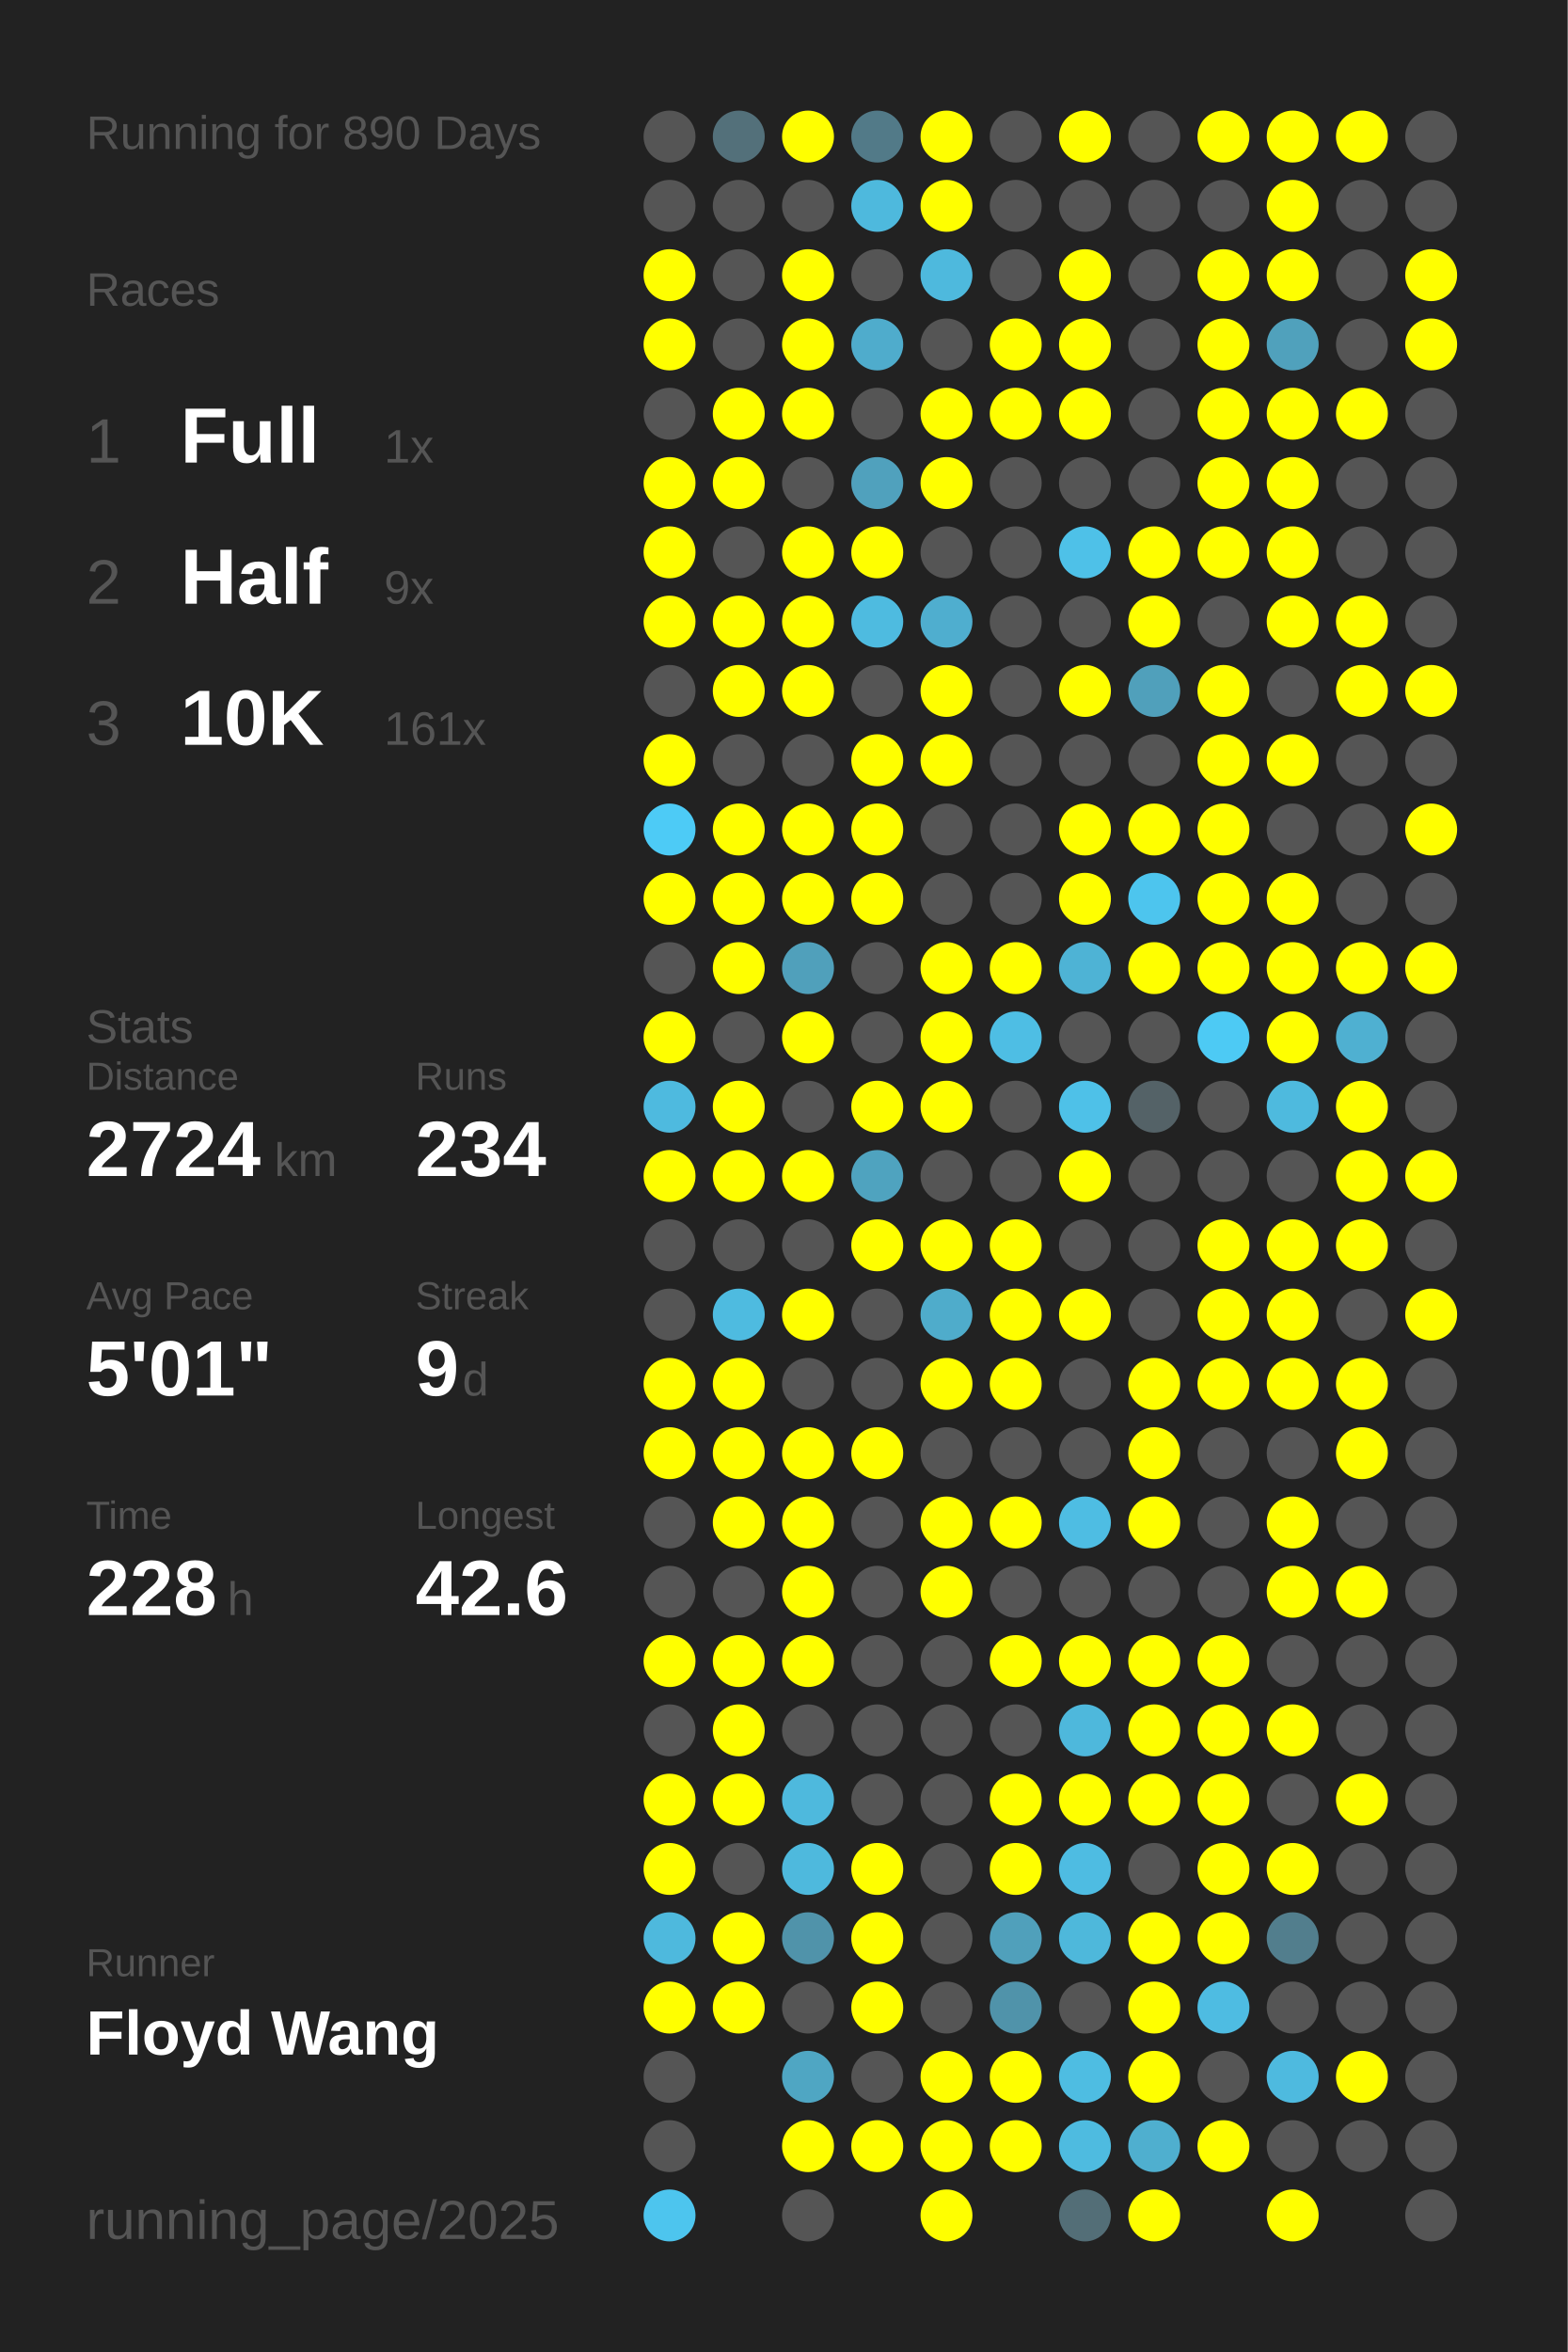
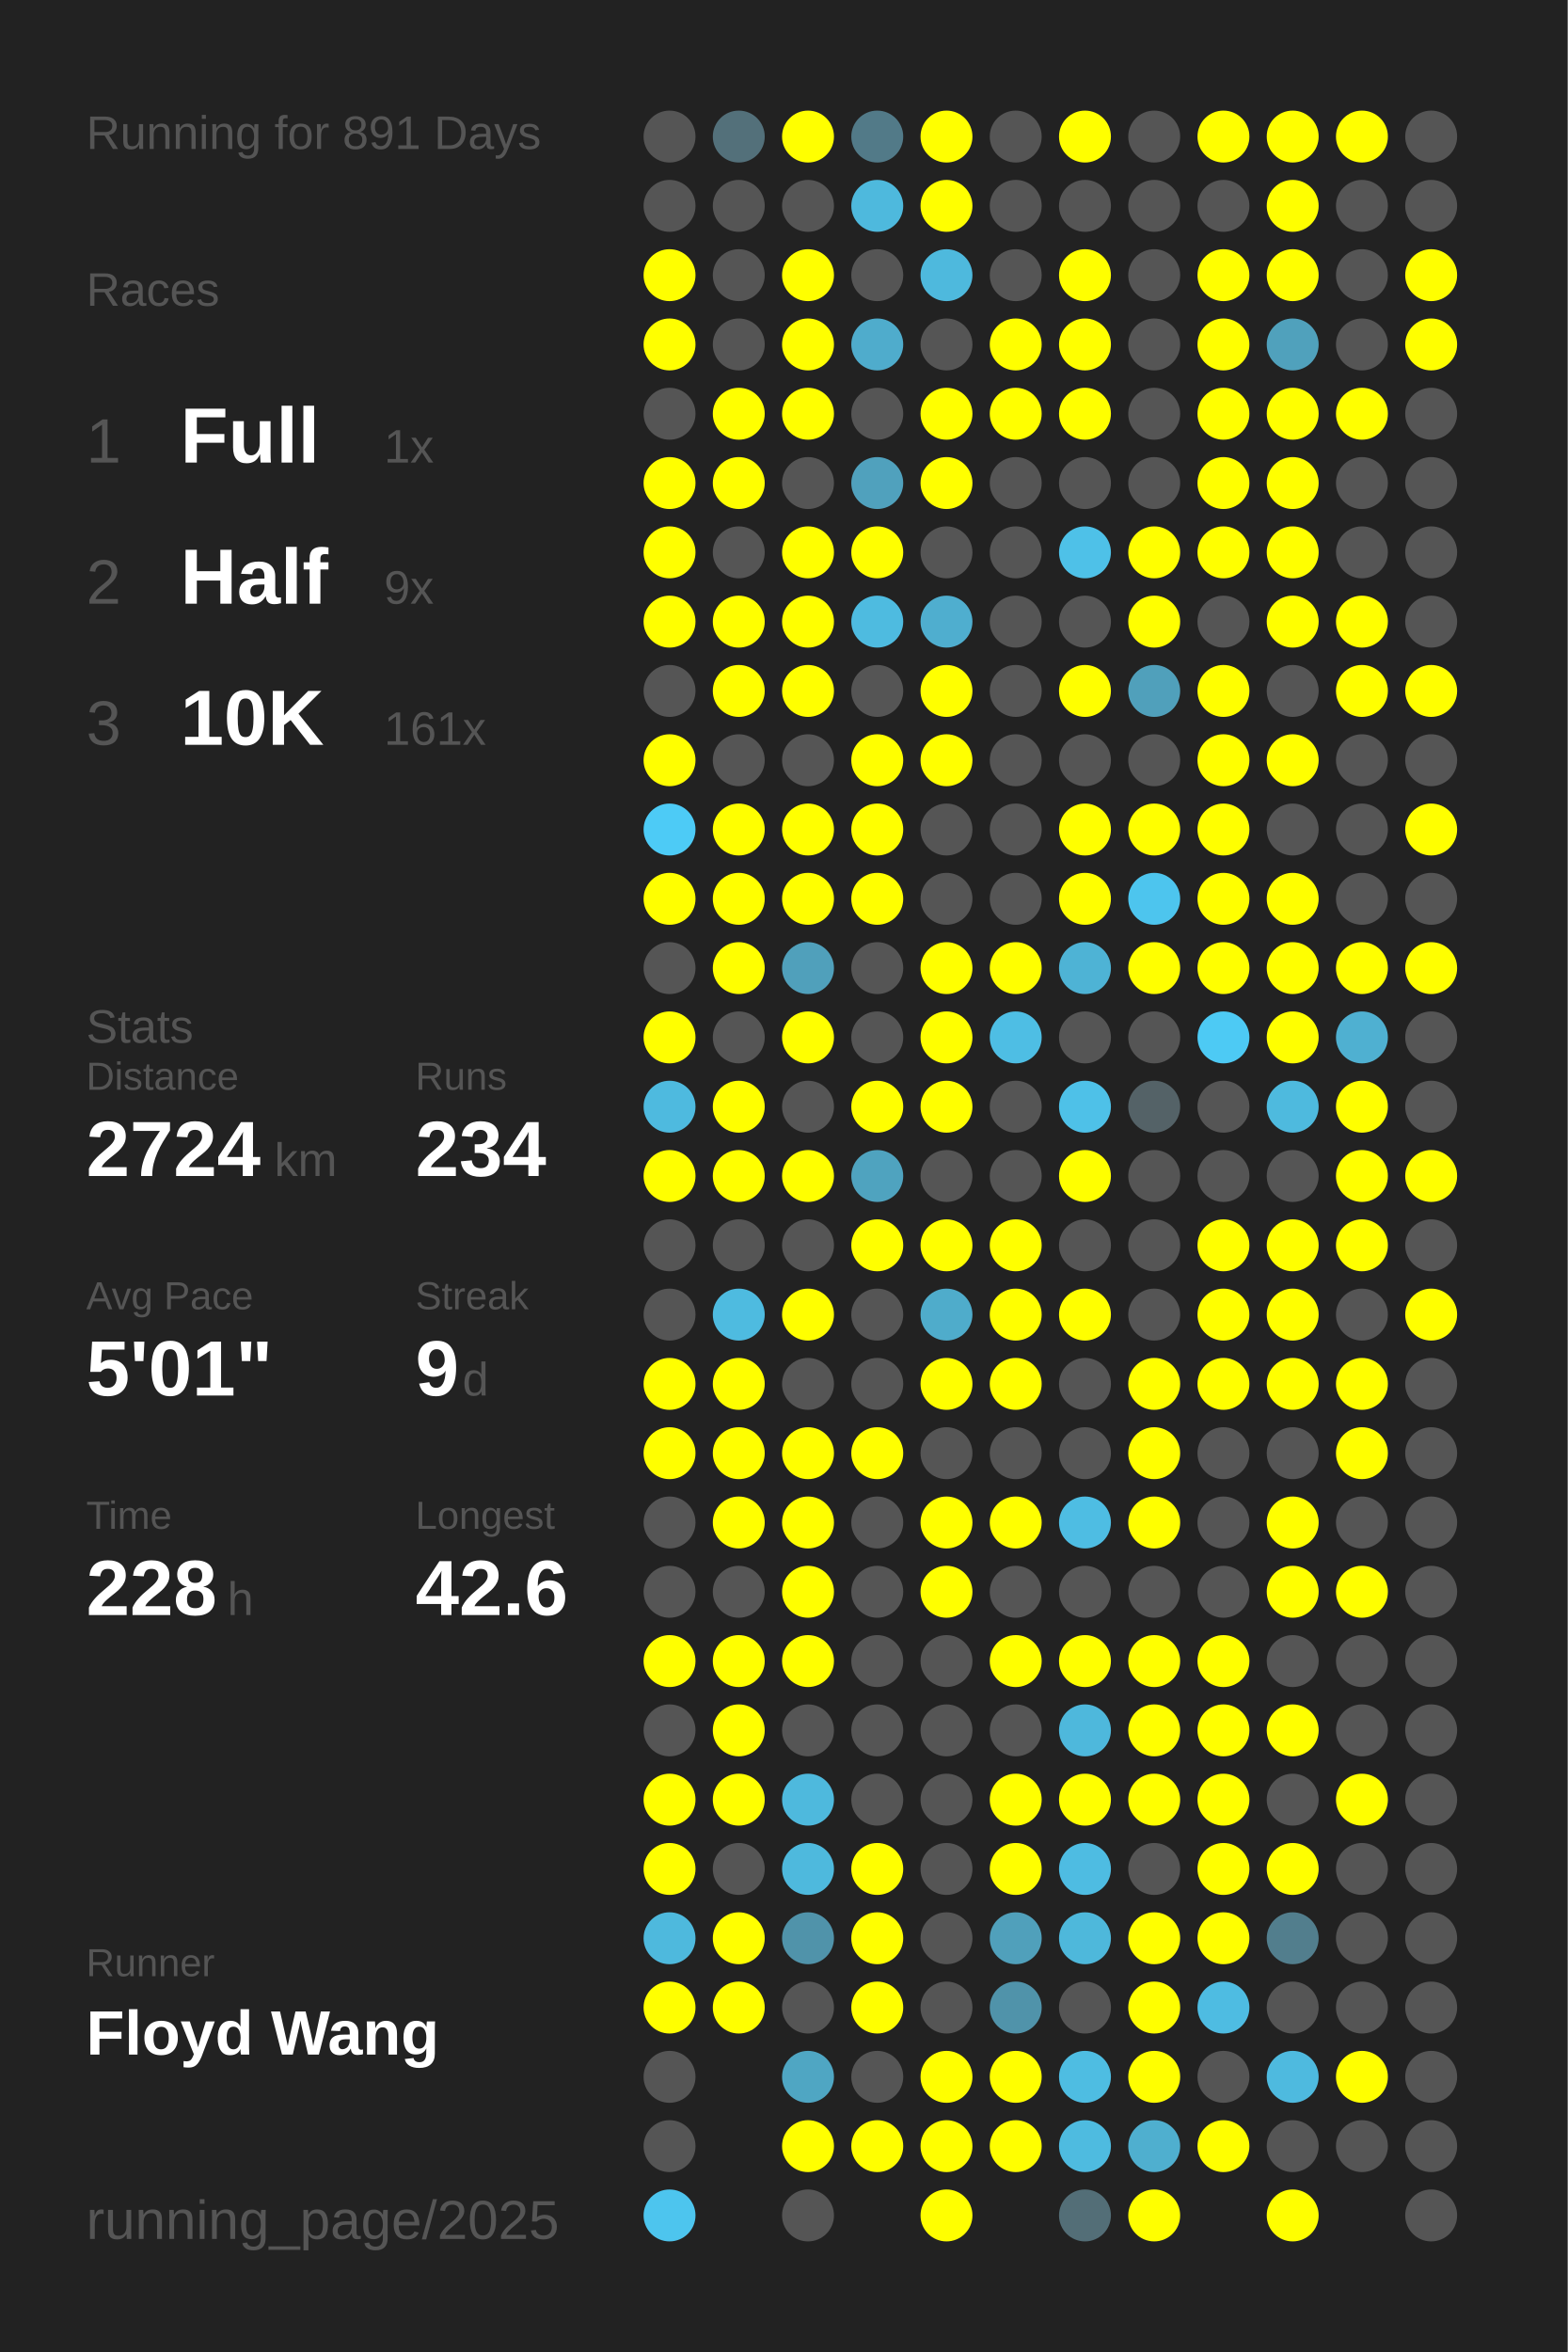
<svg xmlns="http://www.w3.org/2000/svg" baseProfile="full" height="300mm" version="1.1" viewBox="0,0,200,300" width="200mm">
  <defs />
  <rect fill="#222222" height="300" width="200" x="0" y="0" />
-   <text fill="#555555" style="font-size:6px; font-family:Arial;" x="11" y="19">Running for 890 Days</text>
+   <text fill="#555555" style="font-size:6px; font-family:Arial;" x="11" y="19">Running for 891 Days</text>
  <text fill="#555555" style="font-size:6px; font-family:Arial;" x="11" y="39">Races</text>
  <text fill="#555555" style="font-size:8px; font-family:Arial;" x="11" y="59">1</text>
  <text fill="#FFFFFF" style="font-size:10px; font-family:Arial; font-weight:bold;" x="23" y="59">Full</text>
  <text fill="#555555" style="font-size:6px; font-family:Arial;" x="49" y="59">1x</text>
  <text fill="#555555" style="font-size:8px; font-family:Arial;" x="11" y="77">2</text>
  <text fill="#FFFFFF" style="font-size:10px; font-family:Arial; font-weight:bold;" x="23" y="77">Half</text>
  <text fill="#555555" style="font-size:6px; font-family:Arial;" x="49" y="77">9x</text>
  <text fill="#555555" style="font-size:8px; font-family:Arial;" x="11" y="95">3</text>
  <text fill="#FFFFFF" style="font-size:10px; font-family:Arial; font-weight:bold;" x="23" y="95">10K</text>
  <text fill="#555555" style="font-size:6px; font-family:Arial;" x="49" y="95">161x</text>
  <text fill="#555555" style="font-size:6px; font-family:Arial;" x="11" y="133">Stats</text>
  <text fill="#555555" style="font-size:5px; font-family:Arial;" x="11" y="139">Distance</text>
  <text fill="#FFFFFF" style="font-size:10px; font-family:Arial; font-weight:bold;" x="11" y="150">2724</text>
  <text fill="#555555" style="font-size:6px; font-family:Arial;" x="35" y="150">km</text>
  <text fill="#555555" style="font-size:5px; font-family:Arial;" x="53" y="139">Runs</text>
  <text fill="#FFFFFF" style="font-size:10px; font-family:Arial; font-weight:bold;" x="53" y="150">234</text>
  <text fill="#555555" style="font-size:5px; font-family:Arial;" x="11" y="167">Avg Pace</text>
  <text fill="#FFFFFF" style="font-size:10px; font-family:Arial; font-weight:bold;" x="11" y="178">5'01"</text>
  <text fill="#555555" style="font-size:5px; font-family:Arial;" x="53" y="167">Streak</text>
  <text fill="#FFFFFF" style="font-size:10px; font-family:Arial; font-weight:bold;" x="53" y="178">9</text>
  <text fill="#555555" style="font-size:6px; font-family:Arial;" x="59" y="178">d</text>
  <text fill="#555555" style="font-size:5px; font-family:Arial;" x="11" y="195">Time</text>
  <text fill="#FFFFFF" style="font-size:10px; font-family:Arial; font-weight:bold;" x="11" y="206">228</text>
  <text fill="#555555" style="font-size:6px; font-family:Arial;" x="29" y="206">h</text>
  <text fill="#555555" style="font-size:5px; font-family:Arial;" x="53" y="195">Longest</text>
  <text fill="#FFFFFF" style="font-size:10px; font-family:Arial; font-weight:bold;" x="53" y="206">42.6</text>
  <text fill="#555555" style="font-size:5px; font-family:Arial;" x="11" y="252.065">Runner</text>
  <text fill="#FFFFFF" style="font-size:8px; font-family:Arial; font-weight:bold;" x="11" y="262.065">Floyd Wang</text>
  <text fill="#555555" style="font-size:7px; font-family:Arial;" x="11" y="285.581">running_page/2025</text>
  <circle cx="85.417" cy="17.419" fill="#555555" r="3.312" />
  <circle cx="85.417" cy="26.258" fill="#555555" r="3.312" />
  <circle cx="85.417" cy="35.097" fill="#FFFF00" r="3.312" />
  <circle cx="85.417" cy="43.935" fill="#FFFF00" r="3.312" />
  <circle cx="85.417" cy="52.774" fill="#555555" r="3.312" />
  <circle cx="85.417" cy="61.613" fill="#FFFF00" r="3.312" />
  <circle cx="85.417" cy="70.452" fill="#FFFF00" r="3.312" />
  <circle cx="85.417" cy="79.29" fill="#FFFF00" r="3.312" />
  <circle cx="85.417" cy="88.129" fill="#555555" r="3.312" />
  <circle cx="85.417" cy="96.968" fill="#FFFF00" r="3.312" />
  <circle cx="85.417" cy="105.806" fill="#4dcbf6" r="3.312" />
  <circle cx="85.417" cy="114.645" fill="#FFFF00" r="3.312" />
  <circle cx="85.417" cy="123.484" fill="#555555" r="3.312" />
  <circle cx="85.417" cy="132.323" fill="#FFFF00" r="3.312" />
  <circle cx="85.417" cy="141.161" fill="#4ebadf" r="3.312" />
  <circle cx="85.417" cy="150" fill="#FFFF00" r="3.312" />
  <circle cx="85.417" cy="158.839" fill="#555555" r="3.312" />
  <circle cx="85.417" cy="167.677" fill="#555555" r="3.312" />
  <circle cx="85.417" cy="176.516" fill="#FFFF00" r="3.312" />
  <circle cx="85.417" cy="185.355" fill="#FFFF00" r="3.312" />
  <circle cx="85.417" cy="194.194" fill="#555555" r="3.312" />
  <circle cx="85.417" cy="203.032" fill="#555555" r="3.312" />
  <circle cx="85.417" cy="211.871" fill="#FFFF00" r="3.312" />
  <circle cx="85.417" cy="220.71" fill="#555555" r="3.312" />
  <circle cx="85.417" cy="229.548" fill="#FFFF00" r="3.312" />
  <circle cx="85.417" cy="238.387" fill="#FFFF00" r="3.312" />
  <circle cx="85.417" cy="247.226" fill="#4eb9dd" r="3.312" />
  <circle cx="85.417" cy="256.065" fill="#FFFF00" r="3.312" />
  <circle cx="85.417" cy="264.903" fill="#555555" r="3.312" />
  <circle cx="85.417" cy="273.742" fill="#555555" r="3.312" />
  <circle cx="85.417" cy="282.581" fill="#4dc5ee" r="3.312" />
  <circle cx="94.25" cy="17.419" fill="#53707a" r="3.312" />
  <circle cx="94.25" cy="26.258" fill="#555555" r="3.312" />
  <circle cx="94.25" cy="35.097" fill="#555555" r="3.312" />
  <circle cx="94.25" cy="43.935" fill="#555555" r="3.312" />
  <circle cx="94.25" cy="52.774" fill="#FFFF00" r="3.312" />
  <circle cx="94.25" cy="61.613" fill="#FFFF00" r="3.312" />
  <circle cx="94.25" cy="70.452" fill="#555555" r="3.312" />
  <circle cx="94.25" cy="79.29" fill="#FFFF00" r="3.312" />
  <circle cx="94.25" cy="88.129" fill="#FFFF00" r="3.312" />
  <circle cx="94.25" cy="96.968" fill="#555555" r="3.312" />
  <circle cx="94.25" cy="105.806" fill="#FFFF00" r="3.312" />
  <circle cx="94.25" cy="114.645" fill="#FFFF00" r="3.312" />
  <circle cx="94.25" cy="123.484" fill="#FFFF00" r="3.312" />
  <circle cx="94.25" cy="132.323" fill="#555555" r="3.312" />
  <circle cx="94.25" cy="141.161" fill="#FFFF00" r="3.312" />
  <circle cx="94.25" cy="150" fill="#FFFF00" r="3.312" />
  <circle cx="94.25" cy="158.839" fill="#555555" r="3.312" />
  <circle cx="94.25" cy="167.677" fill="#4ebbe0" r="3.312" />
  <circle cx="94.25" cy="176.516" fill="#FFFF00" r="3.312" />
  <circle cx="94.25" cy="185.355" fill="#FFFF00" r="3.312" />
  <circle cx="94.25" cy="194.194" fill="#FFFF00" r="3.312" />
  <circle cx="94.25" cy="203.032" fill="#555555" r="3.312" />
  <circle cx="94.25" cy="211.871" fill="#FFFF00" r="3.312" />
  <circle cx="94.25" cy="220.71" fill="#FFFF00" r="3.312" />
  <circle cx="94.25" cy="229.548" fill="#FFFF00" r="3.312" />
  <circle cx="94.25" cy="238.387" fill="#555555" r="3.312" />
  <circle cx="94.25" cy="247.226" fill="#FFFF00" r="3.312" />
  <circle cx="94.25" cy="256.065" fill="#FFFF00" r="3.312" />
  <circle cx="103.083" cy="17.419" fill="#FFFF00" r="3.312" />
  <circle cx="103.083" cy="26.258" fill="#555555" r="3.312" />
  <circle cx="103.083" cy="35.097" fill="#FFFF00" r="3.312" />
  <circle cx="103.083" cy="43.935" fill="#FFFF00" r="3.312" />
  <circle cx="103.083" cy="52.774" fill="#FFFF00" r="3.312" />
  <circle cx="103.083" cy="61.613" fill="#555555" r="3.312" />
  <circle cx="103.083" cy="70.452" fill="#FFFF00" r="3.312" />
  <circle cx="103.083" cy="79.29" fill="#FFFF00" r="3.312" />
  <circle cx="103.083" cy="88.129" fill="#FFFF00" r="3.312" />
  <circle cx="103.083" cy="96.968" fill="#555555" r="3.312" />
  <circle cx="103.083" cy="105.806" fill="#FFFF00" r="3.312" />
  <circle cx="103.083" cy="114.645" fill="#FFFF00" r="3.312" />
  <circle cx="103.083" cy="123.484" fill="#50a0bb" r="3.312" />
  <circle cx="103.083" cy="132.323" fill="#FFFF00" r="3.312" />
  <circle cx="103.083" cy="141.161" fill="#555555" r="3.312" />
  <circle cx="103.083" cy="150" fill="#FFFF00" r="3.312" />
  <circle cx="103.083" cy="158.839" fill="#555555" r="3.312" />
  <circle cx="103.083" cy="167.677" fill="#FFFF00" r="3.312" />
  <circle cx="103.083" cy="176.516" fill="#555555" r="3.312" />
  <circle cx="103.083" cy="185.355" fill="#FFFF00" r="3.312" />
  <circle cx="103.083" cy="194.194" fill="#FFFF00" r="3.312" />
  <circle cx="103.083" cy="203.032" fill="#FFFF00" r="3.312" />
  <circle cx="103.083" cy="211.871" fill="#FFFF00" r="3.312" />
  <circle cx="103.083" cy="220.71" fill="#555555" r="3.312" />
  <circle cx="103.083" cy="229.548" fill="#4eb9dd" r="3.312" />
  <circle cx="103.083" cy="238.387" fill="#4eb9dd" r="3.312" />
  <circle cx="103.083" cy="247.226" fill="#5093aa" r="3.312" />
  <circle cx="103.083" cy="256.065" fill="#555555" r="3.312" />
  <circle cx="103.083" cy="264.903" fill="#4fa6c3" r="3.312" />
  <circle cx="103.083" cy="273.742" fill="#FFFF00" r="3.312" />
  <circle cx="103.083" cy="282.581" fill="#555555" r="3.312" />
  <circle cx="111.917" cy="17.419" fill="#527a88" r="3.312" />
  <circle cx="111.917" cy="26.258" fill="#4eb9dd" r="3.312" />
  <circle cx="111.917" cy="35.097" fill="#555555" r="3.312" />
  <circle cx="111.917" cy="43.935" fill="#4faccc" r="3.312" />
  <circle cx="111.917" cy="52.774" fill="#555555" r="3.312" />
  <circle cx="111.917" cy="61.613" fill="#50a1bd" r="3.312" />
  <circle cx="111.917" cy="70.452" fill="#FFFF00" r="3.312" />
  <circle cx="111.917" cy="79.29" fill="#4ebbe0" r="3.312" />
  <circle cx="111.917" cy="88.129" fill="#555555" r="3.312" />
  <circle cx="111.917" cy="96.968" fill="#FFFF00" r="3.312" />
  <circle cx="111.917" cy="105.806" fill="#FFFF00" r="3.312" />
  <circle cx="111.917" cy="114.645" fill="#FFFF00" r="3.312" />
  <circle cx="111.917" cy="123.484" fill="#555555" r="3.312" />
  <circle cx="111.917" cy="132.323" fill="#555555" r="3.312" />
  <circle cx="111.917" cy="141.161" fill="#FFFF00" r="3.312" />
  <circle cx="111.917" cy="150" fill="#4fa3bf" r="3.312" />
  <circle cx="111.917" cy="158.839" fill="#FFFF00" r="3.312" />
  <circle cx="111.917" cy="167.677" fill="#555555" r="3.312" />
  <circle cx="111.917" cy="176.516" fill="#555555" r="3.312" />
  <circle cx="111.917" cy="185.355" fill="#FFFF00" r="3.312" />
  <circle cx="111.917" cy="194.194" fill="#555555" r="3.312" />
  <circle cx="111.917" cy="203.032" fill="#555555" r="3.312" />
  <circle cx="111.917" cy="211.871" fill="#555555" r="3.312" />
  <circle cx="111.917" cy="220.71" fill="#555555" r="3.312" />
  <circle cx="111.917" cy="229.548" fill="#555555" r="3.312" />
  <circle cx="111.917" cy="238.387" fill="#FFFF00" r="3.312" />
  <circle cx="111.917" cy="247.226" fill="#FFFF00" r="3.312" />
  <circle cx="111.917" cy="256.065" fill="#FFFF00" r="3.312" />
  <circle cx="111.917" cy="264.903" fill="#555555" r="3.312" />
  <circle cx="111.917" cy="273.742" fill="#FFFF00" r="3.312" />
  <circle cx="120.75" cy="17.419" fill="#FFFF00" r="3.312" />
  <circle cx="120.75" cy="26.258" fill="#FFFF00" r="3.312" />
  <circle cx="120.75" cy="35.097" fill="#4eb9dd" r="3.312" />
  <circle cx="120.75" cy="43.935" fill="#555555" r="3.312" />
  <circle cx="120.75" cy="52.774" fill="#FFFF00" r="3.312" />
  <circle cx="120.75" cy="61.613" fill="#FFFF00" r="3.312" />
  <circle cx="120.75" cy="70.452" fill="#555555" r="3.312" />
  <circle cx="120.75" cy="79.29" fill="#4faecf" r="3.312" />
  <circle cx="120.75" cy="88.129" fill="#FFFF00" r="3.312" />
  <circle cx="120.75" cy="96.968" fill="#FFFF00" r="3.312" />
  <circle cx="120.75" cy="105.806" fill="#555555" r="3.312" />
  <circle cx="120.75" cy="114.645" fill="#555555" r="3.312" />
  <circle cx="120.75" cy="123.484" fill="#FFFF00" r="3.312" />
  <circle cx="120.75" cy="132.323" fill="#FFFF00" r="3.312" />
  <circle cx="120.75" cy="141.161" fill="#FFFF00" r="3.312" />
  <circle cx="120.75" cy="150" fill="#555555" r="3.312" />
  <circle cx="120.75" cy="158.839" fill="#FFFF00" r="3.312" />
  <circle cx="120.75" cy="167.677" fill="#4faccb" r="3.312" />
  <circle cx="120.75" cy="176.516" fill="#FFFF00" r="3.312" />
  <circle cx="120.75" cy="185.355" fill="#555555" r="3.312" />
  <circle cx="120.75" cy="194.194" fill="#FFFF00" r="3.312" />
  <circle cx="120.75" cy="203.032" fill="#FFFF00" r="3.312" />
  <circle cx="120.75" cy="211.871" fill="#555555" r="3.312" />
  <circle cx="120.75" cy="220.71" fill="#555555" r="3.312" />
  <circle cx="120.75" cy="229.548" fill="#555555" r="3.312" />
  <circle cx="120.75" cy="238.387" fill="#555555" r="3.312" />
  <circle cx="120.75" cy="247.226" fill="#555555" r="3.312" />
  <circle cx="120.75" cy="256.065" fill="#555555" r="3.312" />
  <circle cx="120.75" cy="264.903" fill="#FFFF00" r="3.312" />
  <circle cx="120.75" cy="273.742" fill="#FFFF00" r="3.312" />
  <circle cx="120.75" cy="282.581" fill="#FFFF00" r="3.312" />
  <circle cx="129.583" cy="17.419" fill="#555555" r="3.312" />
  <circle cx="129.583" cy="26.258" fill="#555555" r="3.312" />
  <circle cx="129.583" cy="35.097" fill="#555555" r="3.312" />
  <circle cx="129.583" cy="43.935" fill="#FFFF00" r="3.312" />
  <circle cx="129.583" cy="52.774" fill="#FFFF00" r="3.312" />
  <circle cx="129.583" cy="61.613" fill="#555555" r="3.312" />
  <circle cx="129.583" cy="70.452" fill="#555555" r="3.312" />
  <circle cx="129.583" cy="79.29" fill="#555555" r="3.312" />
  <circle cx="129.583" cy="88.129" fill="#555555" r="3.312" />
  <circle cx="129.583" cy="96.968" fill="#555555" r="3.312" />
  <circle cx="129.583" cy="105.806" fill="#555555" r="3.312" />
  <circle cx="129.583" cy="114.645" fill="#555555" r="3.312" />
  <circle cx="129.583" cy="123.484" fill="#FFFF00" r="3.312" />
  <circle cx="129.583" cy="132.323" fill="#4ebee4" r="3.312" />
  <circle cx="129.583" cy="141.161" fill="#555555" r="3.312" />
  <circle cx="129.583" cy="150" fill="#555555" r="3.312" />
  <circle cx="129.583" cy="158.839" fill="#FFFF00" r="3.312" />
  <circle cx="129.583" cy="167.677" fill="#FFFF00" r="3.312" />
  <circle cx="129.583" cy="176.516" fill="#FFFF00" r="3.312" />
  <circle cx="129.583" cy="185.355" fill="#555555" r="3.312" />
  <circle cx="129.583" cy="194.194" fill="#FFFF00" r="3.312" />
  <circle cx="129.583" cy="203.032" fill="#555555" r="3.312" />
  <circle cx="129.583" cy="211.871" fill="#FFFF00" r="3.312" />
  <circle cx="129.583" cy="220.71" fill="#555555" r="3.312" />
  <circle cx="129.583" cy="229.548" fill="#FFFF00" r="3.312" />
  <circle cx="129.583" cy="238.387" fill="#FFFF00" r="3.312" />
  <circle cx="129.583" cy="247.226" fill="#50a0bb" r="3.312" />
  <circle cx="129.583" cy="256.065" fill="#5093aa" r="3.312" />
  <circle cx="129.583" cy="264.903" fill="#FFFF00" r="3.312" />
  <circle cx="129.583" cy="273.742" fill="#FFFF00" r="3.312" />
  <circle cx="138.417" cy="17.419" fill="#FFFF00" r="3.312" />
  <circle cx="138.417" cy="26.258" fill="#555555" r="3.312" />
  <circle cx="138.417" cy="35.097" fill="#FFFF00" r="3.312" />
  <circle cx="138.417" cy="43.935" fill="#FFFF00" r="3.312" />
  <circle cx="138.417" cy="52.774" fill="#FFFF00" r="3.312" />
  <circle cx="138.417" cy="61.613" fill="#555555" r="3.312" />
  <circle cx="138.417" cy="70.452" fill="#4ec1e8" r="3.312" />
  <circle cx="138.417" cy="79.29" fill="#555555" r="3.312" />
  <circle cx="138.417" cy="88.129" fill="#FFFF00" r="3.312" />
  <circle cx="138.417" cy="96.968" fill="#555555" r="3.312" />
  <circle cx="138.417" cy="105.806" fill="#FFFF00" r="3.312" />
  <circle cx="138.417" cy="114.645" fill="#FFFF00" r="3.312" />
  <circle cx="138.417" cy="123.484" fill="#4eb3d5" r="3.312" />
  <circle cx="138.417" cy="132.323" fill="#555555" r="3.312" />
  <circle cx="138.417" cy="141.161" fill="#4ec1e8" r="3.312" />
  <circle cx="138.417" cy="150" fill="#FFFF00" r="3.312" />
  <circle cx="138.417" cy="158.839" fill="#555555" r="3.312" />
  <circle cx="138.417" cy="167.677" fill="#FFFF00" r="3.312" />
  <circle cx="138.417" cy="176.516" fill="#555555" r="3.312" />
  <circle cx="138.417" cy="185.355" fill="#555555" r="3.312" />
  <circle cx="138.417" cy="194.194" fill="#4ebde3" r="3.312" />
  <circle cx="138.417" cy="203.032" fill="#555555" r="3.312" />
  <circle cx="138.417" cy="211.871" fill="#FFFF00" r="3.312" />
  <circle cx="138.417" cy="220.71" fill="#4eb8dc" r="3.312" />
  <circle cx="138.417" cy="229.548" fill="#FFFF00" r="3.312" />
  <circle cx="138.417" cy="238.387" fill="#4ebce2" r="3.312" />
  <circle cx="138.417" cy="247.226" fill="#4eb8db" r="3.312" />
  <circle cx="138.417" cy="256.065" fill="#555555" r="3.312" />
  <circle cx="138.417" cy="264.903" fill="#4ebde2" r="3.312" />
  <circle cx="138.417" cy="273.742" fill="#4ebbe0" r="3.312" />
  <circle cx="138.417" cy="282.581" fill="#536e77" r="3.312" />
  <circle cx="147.25" cy="17.419" fill="#555555" r="3.312" />
  <circle cx="147.25" cy="26.258" fill="#555555" r="3.312" />
  <circle cx="147.25" cy="35.097" fill="#555555" r="3.312" />
  <circle cx="147.25" cy="43.935" fill="#555555" r="3.312" />
  <circle cx="147.25" cy="52.774" fill="#555555" r="3.312" />
  <circle cx="147.25" cy="61.613" fill="#555555" r="3.312" />
  <circle cx="147.25" cy="70.452" fill="#FFFF00" r="3.312" />
  <circle cx="147.25" cy="79.29" fill="#FFFF00" r="3.312" />
  <circle cx="147.25" cy="88.129" fill="#50a0bb" r="3.312" />
  <circle cx="147.25" cy="96.968" fill="#555555" r="3.312" />
  <circle cx="147.25" cy="105.806" fill="#FFFF00" r="3.312" />
  <circle cx="147.25" cy="114.645" fill="#4dc5ee" r="3.312" />
  <circle cx="147.25" cy="123.484" fill="#FFFF00" r="3.312" />
  <circle cx="147.25" cy="132.323" fill="#555555" r="3.312" />
  <circle cx="147.25" cy="141.161" fill="#546267" r="3.312" />
  <circle cx="147.25" cy="150" fill="#555555" r="3.312" />
  <circle cx="147.25" cy="158.839" fill="#555555" r="3.312" />
  <circle cx="147.25" cy="167.677" fill="#555555" r="3.312" />
  <circle cx="147.25" cy="176.516" fill="#FFFF00" r="3.312" />
  <circle cx="147.25" cy="185.355" fill="#FFFF00" r="3.312" />
  <circle cx="147.25" cy="194.194" fill="#FFFF00" r="3.312" />
  <circle cx="147.25" cy="203.032" fill="#555555" r="3.312" />
  <circle cx="147.25" cy="211.871" fill="#FFFF00" r="3.312" />
  <circle cx="147.25" cy="220.71" fill="#FFFF00" r="3.312" />
  <circle cx="147.25" cy="229.548" fill="#FFFF00" r="3.312" />
  <circle cx="147.25" cy="238.387" fill="#555555" r="3.312" />
  <circle cx="147.25" cy="247.226" fill="#FFFF00" r="3.312" />
  <circle cx="147.25" cy="256.065" fill="#FFFF00" r="3.312" />
  <circle cx="147.25" cy="264.903" fill="#FFFF00" r="3.312" />
  <circle cx="147.25" cy="273.742" fill="#4fafcf" r="3.312" />
  <circle cx="147.25" cy="282.581" fill="#FFFF00" r="3.312" />
  <circle cx="156.083" cy="17.419" fill="#FFFF00" r="3.312" />
  <circle cx="156.083" cy="26.258" fill="#555555" r="3.312" />
  <circle cx="156.083" cy="35.097" fill="#FFFF00" r="3.312" />
  <circle cx="156.083" cy="43.935" fill="#FFFF00" r="3.312" />
  <circle cx="156.083" cy="52.774" fill="#FFFF00" r="3.312" />
  <circle cx="156.083" cy="61.613" fill="#FFFF00" r="3.312" />
  <circle cx="156.083" cy="70.452" fill="#FFFF00" r="3.312" />
  <circle cx="156.083" cy="79.29" fill="#555555" r="3.312" />
  <circle cx="156.083" cy="88.129" fill="#FFFF00" r="3.312" />
  <circle cx="156.083" cy="96.968" fill="#FFFF00" r="3.312" />
  <circle cx="156.083" cy="105.806" fill="#FFFF00" r="3.312" />
  <circle cx="156.083" cy="114.645" fill="#FFFF00" r="3.312" />
  <circle cx="156.083" cy="123.484" fill="#FFFF00" r="3.312" />
  <circle cx="156.083" cy="132.323" fill="#4dcaf4" r="3.312" />
  <circle cx="156.083" cy="141.161" fill="#555555" r="3.312" />
  <circle cx="156.083" cy="150" fill="#555555" r="3.312" />
  <circle cx="156.083" cy="158.839" fill="#FFFF00" r="3.312" />
  <circle cx="156.083" cy="167.677" fill="#FFFF00" r="3.312" />
  <circle cx="156.083" cy="176.516" fill="#FFFF00" r="3.312" />
  <circle cx="156.083" cy="185.355" fill="#555555" r="3.312" />
  <circle cx="156.083" cy="194.194" fill="#555555" r="3.312" />
  <circle cx="156.083" cy="203.032" fill="#555555" r="3.312" />
  <circle cx="156.083" cy="211.871" fill="#FFFF00" r="3.312" />
  <circle cx="156.083" cy="220.71" fill="#FFFF00" r="3.312" />
  <circle cx="156.083" cy="229.548" fill="#FFFF00" r="3.312" />
  <circle cx="156.083" cy="238.387" fill="#FFFF00" r="3.312" />
  <circle cx="156.083" cy="247.226" fill="#FFFF00" r="3.312" />
  <circle cx="156.083" cy="256.065" fill="#4ebce2" r="3.312" />
  <circle cx="156.083" cy="264.903" fill="#555555" r="3.312" />
  <circle cx="156.083" cy="273.742" fill="#FFFF00" r="3.312" />
  <circle cx="164.917" cy="17.419" fill="#FFFF00" r="3.312" />
  <circle cx="164.917" cy="26.258" fill="#FFFF00" r="3.312" />
  <circle cx="164.917" cy="35.097" fill="#FFFF00" r="3.312" />
  <circle cx="164.917" cy="43.935" fill="#50a1bc" r="3.312" />
  <circle cx="164.917" cy="52.774" fill="#FFFF00" r="3.312" />
  <circle cx="164.917" cy="61.613" fill="#FFFF00" r="3.312" />
  <circle cx="164.917" cy="70.452" fill="#FFFF00" r="3.312" />
  <circle cx="164.917" cy="79.29" fill="#FFFF00" r="3.312" />
  <circle cx="164.917" cy="88.129" fill="#555555" r="3.312" />
  <circle cx="164.917" cy="96.968" fill="#FFFF00" r="3.312" />
  <circle cx="164.917" cy="105.806" fill="#555555" r="3.312" />
  <circle cx="164.917" cy="114.645" fill="#FFFF00" r="3.312" />
  <circle cx="164.917" cy="123.484" fill="#FFFF00" r="3.312" />
  <circle cx="164.917" cy="132.323" fill="#FFFF00" r="3.312" />
  <circle cx="164.917" cy="141.161" fill="#4ebade" r="3.312" />
  <circle cx="164.917" cy="150" fill="#555555" r="3.312" />
  <circle cx="164.917" cy="158.839" fill="#FFFF00" r="3.312" />
  <circle cx="164.917" cy="167.677" fill="#FFFF00" r="3.312" />
  <circle cx="164.917" cy="176.516" fill="#FFFF00" r="3.312" />
  <circle cx="164.917" cy="185.355" fill="#555555" r="3.312" />
  <circle cx="164.917" cy="194.194" fill="#FFFF00" r="3.312" />
  <circle cx="164.917" cy="203.032" fill="#FFFF00" r="3.312" />
  <circle cx="164.917" cy="211.871" fill="#555555" r="3.312" />
  <circle cx="164.917" cy="220.71" fill="#FFFF00" r="3.312" />
  <circle cx="164.917" cy="229.548" fill="#555555" r="3.312" />
  <circle cx="164.917" cy="238.387" fill="#FFFF00" r="3.312" />
  <circle cx="164.917" cy="247.226" fill="#527e8d" r="3.312" />
  <circle cx="164.917" cy="256.065" fill="#555555" r="3.312" />
  <circle cx="164.917" cy="264.903" fill="#4ebadf" r="3.312" />
  <circle cx="164.917" cy="273.742" fill="#555555" r="3.312" />
  <circle cx="164.917" cy="282.581" fill="#FFFF00" r="3.312" />
  <circle cx="173.75" cy="17.419" fill="#FFFF00" r="3.312" />
  <circle cx="173.75" cy="26.258" fill="#555555" r="3.312" />
  <circle cx="173.75" cy="35.097" fill="#555555" r="3.312" />
  <circle cx="173.75" cy="43.935" fill="#555555" r="3.312" />
  <circle cx="173.75" cy="52.774" fill="#FFFF00" r="3.312" />
  <circle cx="173.75" cy="61.613" fill="#555555" r="3.312" />
  <circle cx="173.75" cy="70.452" fill="#555555" r="3.312" />
  <circle cx="173.75" cy="79.29" fill="#FFFF00" r="3.312" />
  <circle cx="173.75" cy="88.129" fill="#FFFF00" r="3.312" />
  <circle cx="173.75" cy="96.968" fill="#555555" r="3.312" />
  <circle cx="173.75" cy="105.806" fill="#555555" r="3.312" />
  <circle cx="173.75" cy="114.645" fill="#555555" r="3.312" />
  <circle cx="173.75" cy="123.484" fill="#FFFF00" r="3.312" />
  <circle cx="173.75" cy="132.323" fill="#4fb0d1" r="3.312" />
  <circle cx="173.75" cy="141.161" fill="#FFFF00" r="3.312" />
  <circle cx="173.75" cy="150" fill="#FFFF00" r="3.312" />
  <circle cx="173.75" cy="158.839" fill="#FFFF00" r="3.312" />
  <circle cx="173.75" cy="167.677" fill="#555555" r="3.312" />
  <circle cx="173.75" cy="176.516" fill="#FFFF00" r="3.312" />
  <circle cx="173.75" cy="185.355" fill="#FFFF00" r="3.312" />
  <circle cx="173.75" cy="194.194" fill="#555555" r="3.312" />
  <circle cx="173.75" cy="203.032" fill="#FFFF00" r="3.312" />
  <circle cx="173.75" cy="211.871" fill="#555555" r="3.312" />
  <circle cx="173.75" cy="220.71" fill="#555555" r="3.312" />
  <circle cx="173.75" cy="229.548" fill="#FFFF00" r="3.312" />
  <circle cx="173.75" cy="238.387" fill="#555555" r="3.312" />
  <circle cx="173.75" cy="247.226" fill="#555555" r="3.312" />
  <circle cx="173.75" cy="256.065" fill="#555555" r="3.312" />
  <circle cx="173.75" cy="264.903" fill="#FFFF00" r="3.312" />
  <circle cx="173.75" cy="273.742" fill="#555555" r="3.312" />
  <circle cx="182.583" cy="17.419" fill="#555555" r="3.312" />
  <circle cx="182.583" cy="26.258" fill="#555555" r="3.312" />
  <circle cx="182.583" cy="35.097" fill="#FFFF00" r="3.312" />
  <circle cx="182.583" cy="43.935" fill="#FFFF00" r="3.312" />
  <circle cx="182.583" cy="52.774" fill="#555555" r="3.312" />
  <circle cx="182.583" cy="61.613" fill="#555555" r="3.312" />
  <circle cx="182.583" cy="70.452" fill="#555555" r="3.312" />
  <circle cx="182.583" cy="79.29" fill="#555555" r="3.312" />
  <circle cx="182.583" cy="88.129" fill="#FFFF00" r="3.312" />
  <circle cx="182.583" cy="96.968" fill="#555555" r="3.312" />
  <circle cx="182.583" cy="105.806" fill="#FFFF00" r="3.312" />
  <circle cx="182.583" cy="114.645" fill="#555555" r="3.312" />
  <circle cx="182.583" cy="123.484" fill="#FFFF00" r="3.312" />
  <circle cx="182.583" cy="132.323" fill="#555555" r="3.312" />
  <circle cx="182.583" cy="141.161" fill="#555555" r="3.312" />
  <circle cx="182.583" cy="150" fill="#FFFF00" r="3.312" />
  <circle cx="182.583" cy="158.839" fill="#555555" r="3.312" />
  <circle cx="182.583" cy="167.677" fill="#FFFF00" r="3.312" />
  <circle cx="182.583" cy="176.516" fill="#555555" r="3.312" />
  <circle cx="182.583" cy="185.355" fill="#555555" r="3.312" />
  <circle cx="182.583" cy="194.194" fill="#555555" r="3.312" />
  <circle cx="182.583" cy="203.032" fill="#555555" r="3.312" />
  <circle cx="182.583" cy="211.871" fill="#555555" r="3.312" />
  <circle cx="182.583" cy="220.71" fill="#555555" r="3.312" />
  <circle cx="182.583" cy="229.548" fill="#555555" r="3.312" />
  <circle cx="182.583" cy="238.387" fill="#555555" r="3.312" />
  <circle cx="182.583" cy="247.226" fill="#555555" r="3.312" />
  <circle cx="182.583" cy="256.065" fill="#555555" r="3.312" />
  <circle cx="182.583" cy="264.903" fill="#555555" r="3.312" />
  <circle cx="182.583" cy="273.742" fill="#555555" r="3.312" />
  <circle cx="182.583" cy="282.581" fill="#555555" r="3.312" />
</svg>
